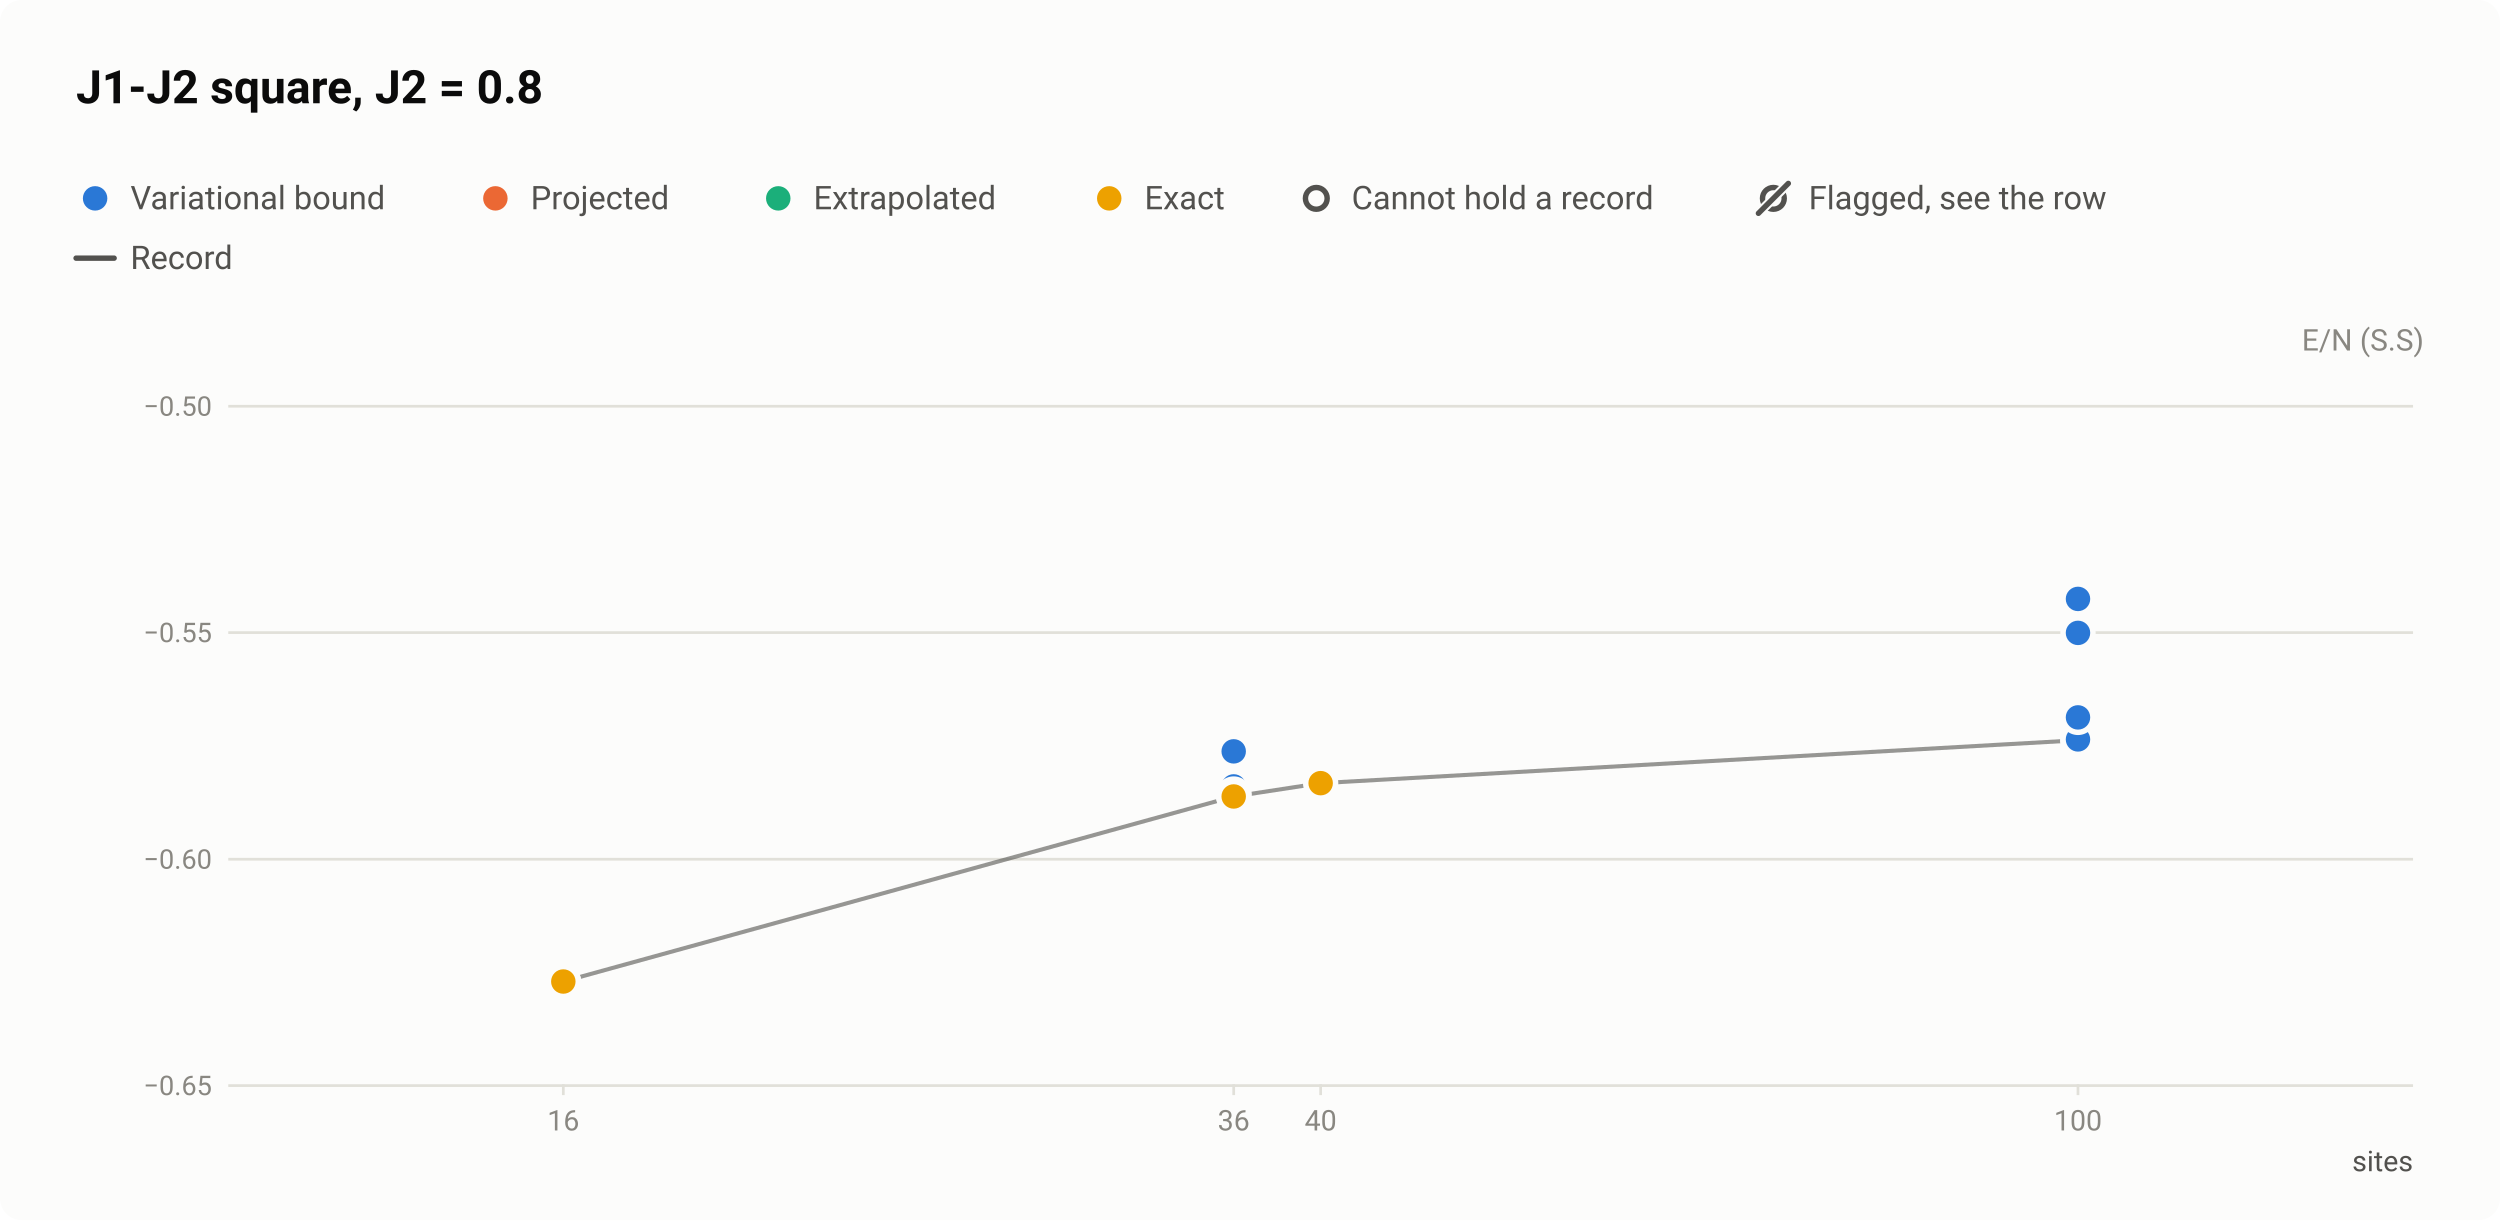
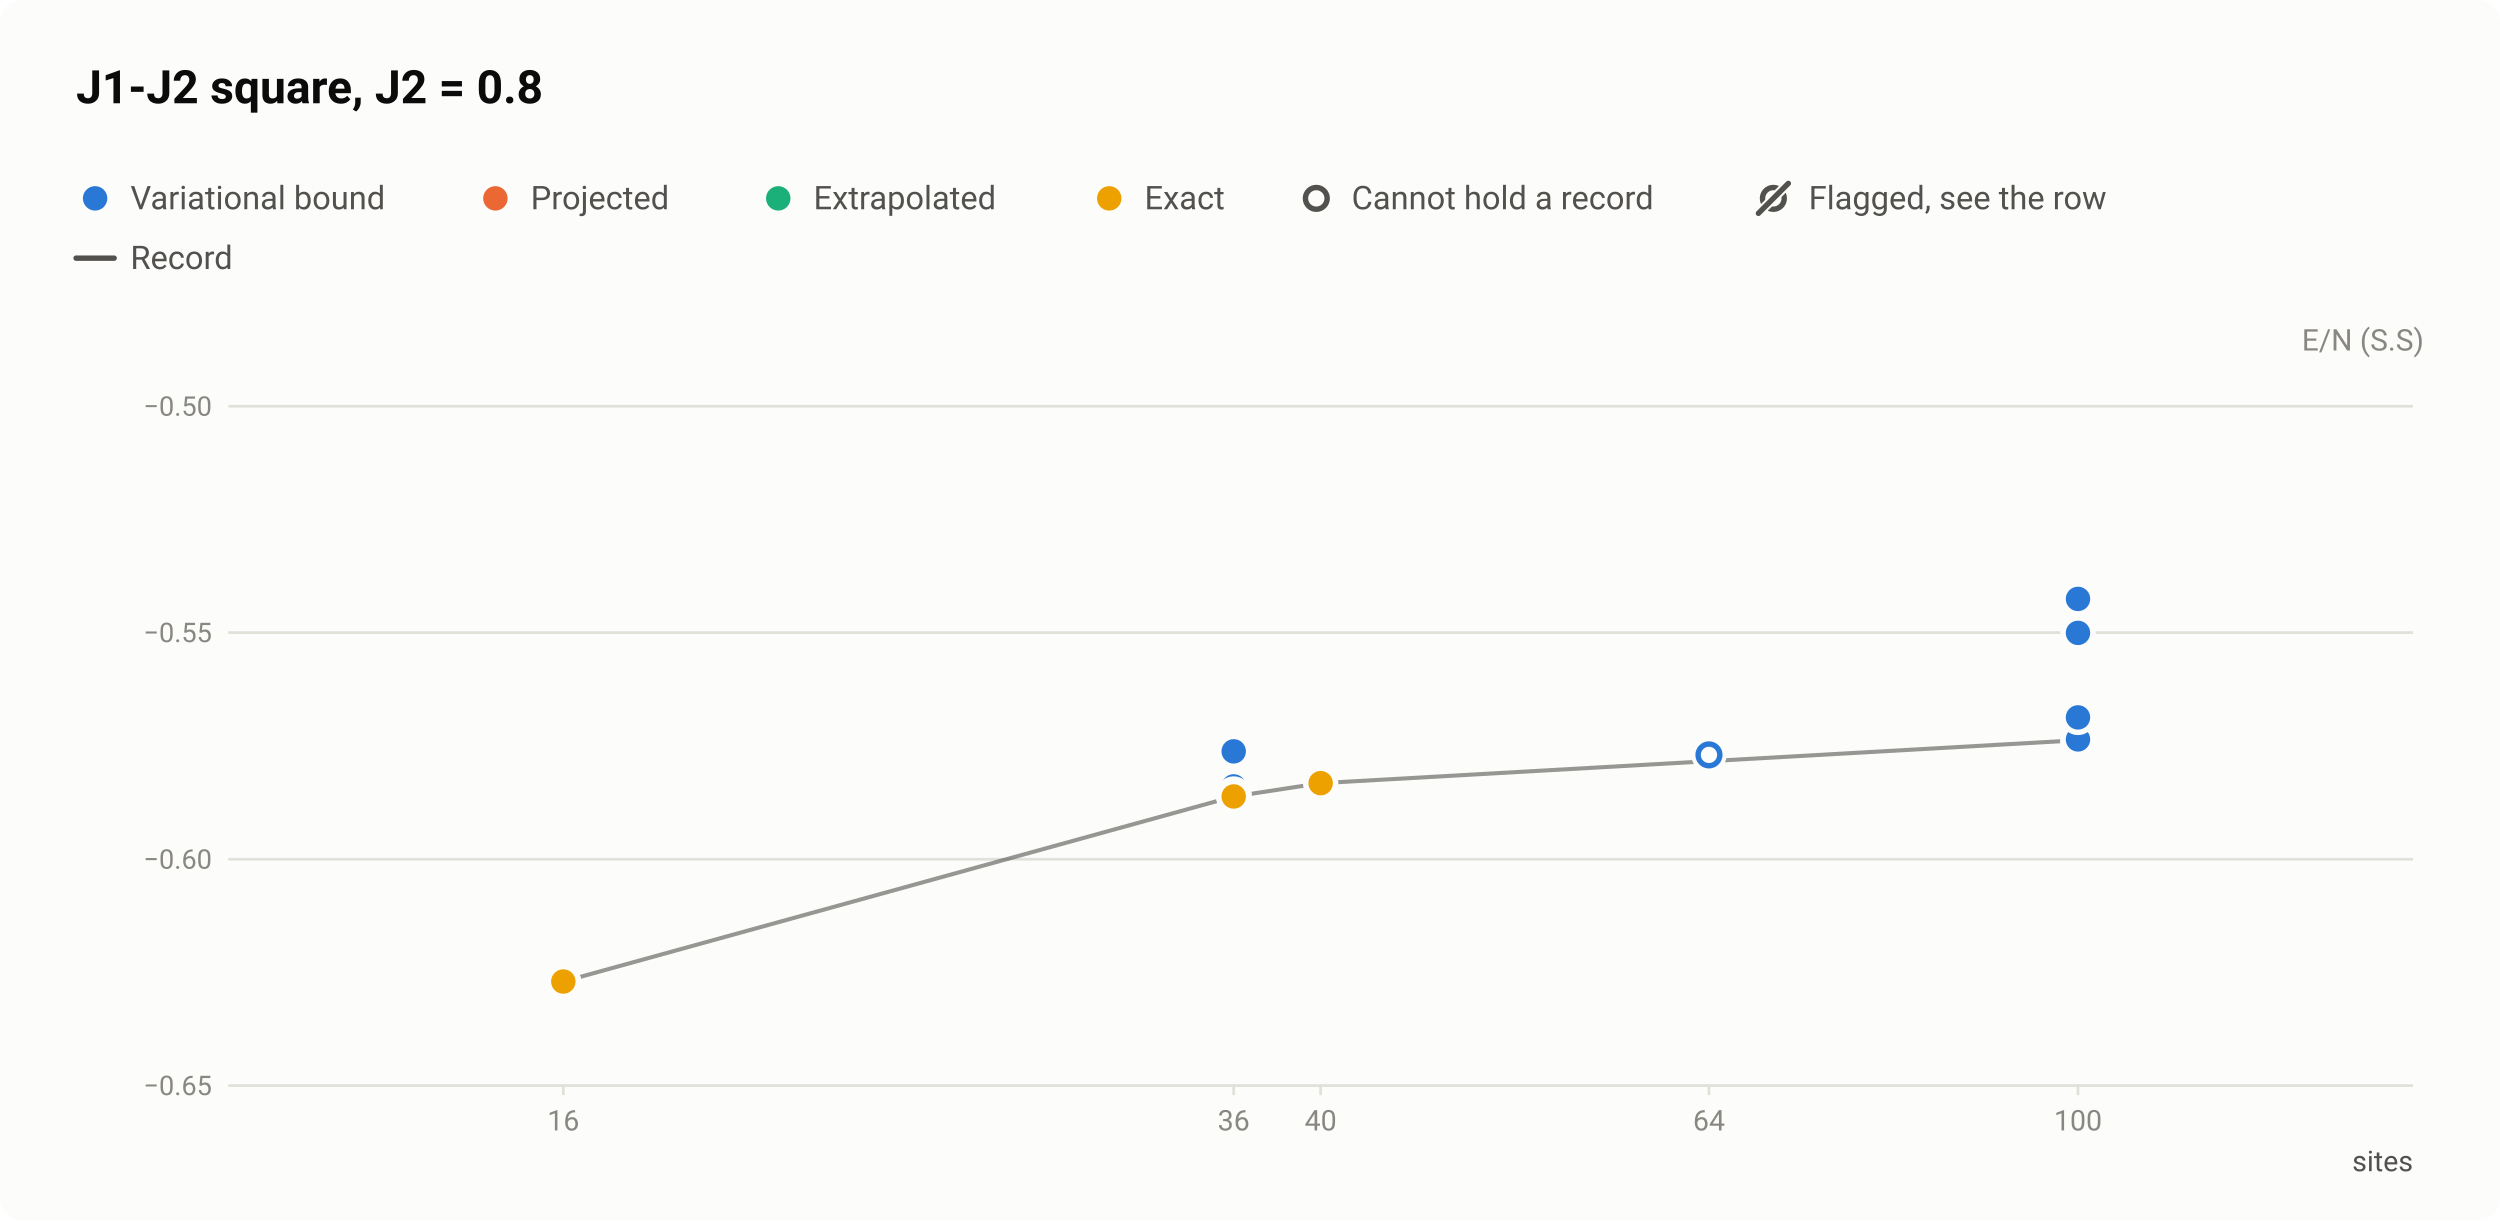
<svg xmlns="http://www.w3.org/2000/svg" width="920" height="449" viewBox="0 0 920 449" role="img" aria-labelledby="title desc">
  <style>text{font-family:system-ui,-apple-system,"Segoe UI",Roboto,"Helvetica Neue",Arial,sans-serif}</style>
  <rect width="920" height="449" rx="8" fill="#fcfcfb" />
  <text x="28" y="38" font-size="17" fill="#0b0b0b" font-weight="600">J1-J2 square, J2 = 0.8</text>
  <circle cx="35" cy="73" r="6.5" fill="#fcfcfb" />
  <circle cx="35" cy="73" r="4.5" fill="#2a78d6" />
  <text x="48" y="77" font-size="12" fill="#52514e">Variational bound</text>
  <circle cx="182.3" cy="73" r="6.5" fill="#fcfcfb" />
  <circle cx="182.3" cy="73" r="4.5" fill="#eb6834" />
  <text x="195.3" y="77" font-size="12" fill="#52514e">Projected</text>
  <circle cx="286.4" cy="73" r="6.5" fill="#fcfcfb" />
  <circle cx="286.4" cy="73" r="4.5" fill="#1baf7a" />
  <text x="299.4" y="77" font-size="12" fill="#52514e">Extrapolated</text>
  <circle cx="408.2" cy="73" r="6.5" fill="#fcfcfb" />
  <circle cx="408.2" cy="73" r="4.5" fill="#eda100" />
  <text x="421.2" y="77" font-size="12" fill="#52514e">Exact</text>
  <circle cx="484.4" cy="73" r="6.5" fill="#fcfcfb" />
  <circle cx="484.4" cy="73" r="4" fill="#fcfcfb" stroke="#52514e" stroke-width="2" />
  <text x="497.4" y="77" font-size="12" fill="#52514e">Cannot hold a record</text>
  <circle cx="652.6" cy="73" r="4" fill="none" stroke="#52514e" stroke-width="2" />
  <path d="M647.1 78.5L658.1 67.5" stroke="#fcfcfb" stroke-width="3.5" stroke-linecap="round" />
  <path d="M647.1 78.5L658.1 67.5" stroke="#52514e" stroke-width="2" stroke-linecap="round" />
  <text x="665.6" y="77" font-size="12" fill="#52514e">Flagged, see the row</text>
  <path d="M28 95H42" stroke="#52514e" stroke-width="2" stroke-linecap="round" />
  <text x="48" y="99" font-size="12" fill="#52514e">Record</text>
  <text x="892" y="129" font-size="11" fill="#898781" text-anchor="end">E/N (S.S)</text>
  <path d="M84 399.5H888" stroke="#e1e0d9" stroke-width="1" />
  <text x="78" y="403" font-size="10" fill="#898781" text-anchor="end" style="font-variant-numeric:tabular-nums">−0.65</text>
  <path d="M84 316.2H888" stroke="#e1e0d9" stroke-width="1" />
  <text x="78" y="319.7" font-size="10" fill="#898781" text-anchor="end" style="font-variant-numeric:tabular-nums">−0.60</text>
  <path d="M84 232.8H888" stroke="#e1e0d9" stroke-width="1" />
  <text x="78" y="236.3" font-size="10" fill="#898781" text-anchor="end" style="font-variant-numeric:tabular-nums">−0.55</text>
  <path d="M84 149.5H888" stroke="#e1e0d9" stroke-width="1" />
  <text x="78" y="153" font-size="10" fill="#898781" text-anchor="end" style="font-variant-numeric:tabular-nums">−0.50</text>
  <path d="M207.3 399v4" stroke="#e1e0d9" stroke-width="1" />
  <text x="207.3" y="416" font-size="10.5" fill="#898781" text-anchor="middle" style="font-variant-numeric:tabular-nums">16</text>
  <path d="M454 399v4" stroke="#e1e0d9" stroke-width="1" />
  <text x="454" y="416" font-size="10.5" fill="#898781" text-anchor="middle" style="font-variant-numeric:tabular-nums">36</text>
  <path d="M486 399v4" stroke="#e1e0d9" stroke-width="1" />
  <text x="486" y="416" font-size="10.5" fill="#898781" text-anchor="middle" style="font-variant-numeric:tabular-nums">40</text>
+   <path d="M628.9 399v4" stroke="#e1e0d9" stroke-width="1" />
+   <text x="628.9" y="416" font-size="10.5" fill="#898781" text-anchor="middle" style="font-variant-numeric:tabular-nums">64</text>
  <path d="M764.7 399v4" stroke="#e1e0d9" stroke-width="1" />
  <text x="764.7" y="416" font-size="10.5" fill="#898781" text-anchor="middle" style="font-variant-numeric:tabular-nums">100</text>
  <text x="888" y="431" font-size="10.5" fill="#52514e" text-anchor="end">sites</text>
  <path d="M207.3 361.2L454 293.1L486 288.2L764.7 272.4" fill="none" stroke="#52514e" stroke-width="1.5" stroke-linejoin="round" opacity="0.6" />
  <a class="pt" href="/instances/#r-J1J2_square_16_P_0_8-ca9cbfea">
    <circle cx="207.3" cy="361" r="6.5" fill="#fcfcfb" />
    <circle cx="207.3" cy="361" r="4" fill="#fcfcfb" stroke="#2a78d6" stroke-width="2" />
  </a>
  <a class="pt" href="/instances/#r-J1J2_square_36_P_0_8-f6722a39">
    <circle cx="454" cy="292" r="6.5" fill="#fcfcfb" />
    <circle cx="454" cy="292" r="4" fill="#fcfcfb" stroke="#2a78d6" stroke-width="2" />
+   </a>
+   <a class="pt" href="/instances/#r-J1J2_square_64_P_0_8-2bd69290">
+     <circle cx="628.9" cy="277.8" r="6.5" fill="#fcfcfb" />
+     <circle cx="628.9" cy="277.8" r="4" fill="#fcfcfb" stroke="#2a78d6" stroke-width="2" />
  </a>
  <a class="pt" href="/instances/#r-J1J2_square_100_P_0_8-ff78b42d">
    <circle cx="764.7" cy="272.5" r="6.5" fill="#fcfcfb" />
    <circle cx="764.7" cy="272.5" r="4" fill="#fcfcfb" stroke="#2a78d6" stroke-width="2" />
  </a>
  <a class="pt" href="/instances/#r-J1J2_square_16_P_0_8-82c6fb23">
    <circle cx="207.3" cy="361.2" r="6.5" fill="#fcfcfb" />
    <circle cx="207.3" cy="361.2" r="4.5" fill="#2a78d6" />
  </a>
  <a class="pt" href="/instances/#r-J1J2_square_36_P_0_8-519d89a0">
    <circle cx="454" cy="292" r="6.5" fill="#fcfcfb" />
    <circle cx="454" cy="292" r="4.5" fill="#2a78d6" />
  </a>
  <a class="pt" href="/instances/#r-J1J2_square_36_P_0_8-289184bd">
    <circle cx="454" cy="289.4" r="6.5" fill="#fcfcfb" />
    <circle cx="454" cy="289.4" r="4.5" fill="#2a78d6" />
  </a>
  <a class="pt" href="/instances/#r-J1J2_square_36_P_0_8-47db6334">
    <circle cx="454" cy="276.5" r="6.5" fill="#fcfcfb" />
    <circle cx="454" cy="276.5" r="4.5" fill="#2a78d6" />
  </a>
  <a class="pt" href="/instances/#r-J1J2_square_36_P_0_8-956080f9">
    <circle cx="454" cy="293" r="6.5" fill="#fcfcfb" />
    <circle cx="454" cy="293" r="4.5" fill="#2a78d6" />
  </a>
  <a class="pt" href="/instances/#r-J1J2_square_36_P_0_8-31234ed6">
    <circle cx="454" cy="292.2" r="6.5" fill="#fcfcfb" />
    <circle cx="454" cy="292.2" r="4.5" fill="#2a78d6" />
  </a>
  <a class="pt" href="/instances/#r-J1J2_square_100_P_0_8-295a6d84">
    <circle cx="764.7" cy="264.4" r="6.5" fill="#fcfcfb" />
    <circle cx="764.7" cy="264.4" r="4.5" fill="#2a78d6" />
  </a>
  <a class="pt" href="/instances/#r-J1J2_square_100_P_0_8-c55ec4d9">
    <circle cx="764.7" cy="220.4" r="6.5" fill="#fcfcfb" />
    <circle cx="764.7" cy="220.4" r="4.5" fill="#2a78d6" />
  </a>
  <a class="pt" href="/instances/#r-J1J2_square_100_P_0_8-1d2c39af">
    <circle cx="764.7" cy="232.9" r="6.5" fill="#fcfcfb" />
    <circle cx="764.7" cy="232.9" r="4.5" fill="#2a78d6" />
  </a>
  <a class="pt" href="/instances/#r-J1J2_square_100_P_0_8-31d586a5">
    <circle cx="764.7" cy="272.4" r="6.5" fill="#fcfcfb" />
    <circle cx="764.7" cy="272.4" r="4.5" fill="#2a78d6" />
  </a>
  <a class="pt" href="/instances/#r-J1J2_square_100_P_0_8-fc48a53b">
    <circle cx="764.7" cy="272.1" r="6.5" fill="#fcfcfb" />
    <circle cx="764.7" cy="272.1" r="4.5" fill="#2a78d6" />
  </a>
  <a class="pt" href="/instances/#r-J1J2_square_100_P_0_8-cb491d6a">
    <circle cx="764.7" cy="264" r="6.5" fill="#fcfcfb" />
    <circle cx="764.7" cy="264" r="4.5" fill="#2a78d6" />
  </a>
  <a class="pt" href="/instances/#r-J1J2_square_16_P_0_8-5bfc29f8">
    <circle cx="207.3" cy="361.2" r="6.5" fill="#fcfcfb" />
    <circle cx="207.3" cy="361.2" r="4.5" fill="#eda100" />
  </a>
  <a class="pt" href="/instances/#r-J1J2_square_36_P_0_8-86e54749">
    <circle cx="454" cy="293.1" r="6.5" fill="#fcfcfb" />
    <circle cx="454" cy="293.1" r="4.5" fill="#eda100" />
  </a>
  <a class="pt" href="/instances/#r-J1J2_square_40_P_0_8-5d0d9e68">
    <circle cx="486" cy="288.2" r="6.5" fill="#fcfcfb" />
    <circle cx="486" cy="288.2" r="4.5" fill="#eda100" />
  </a>
</svg>
